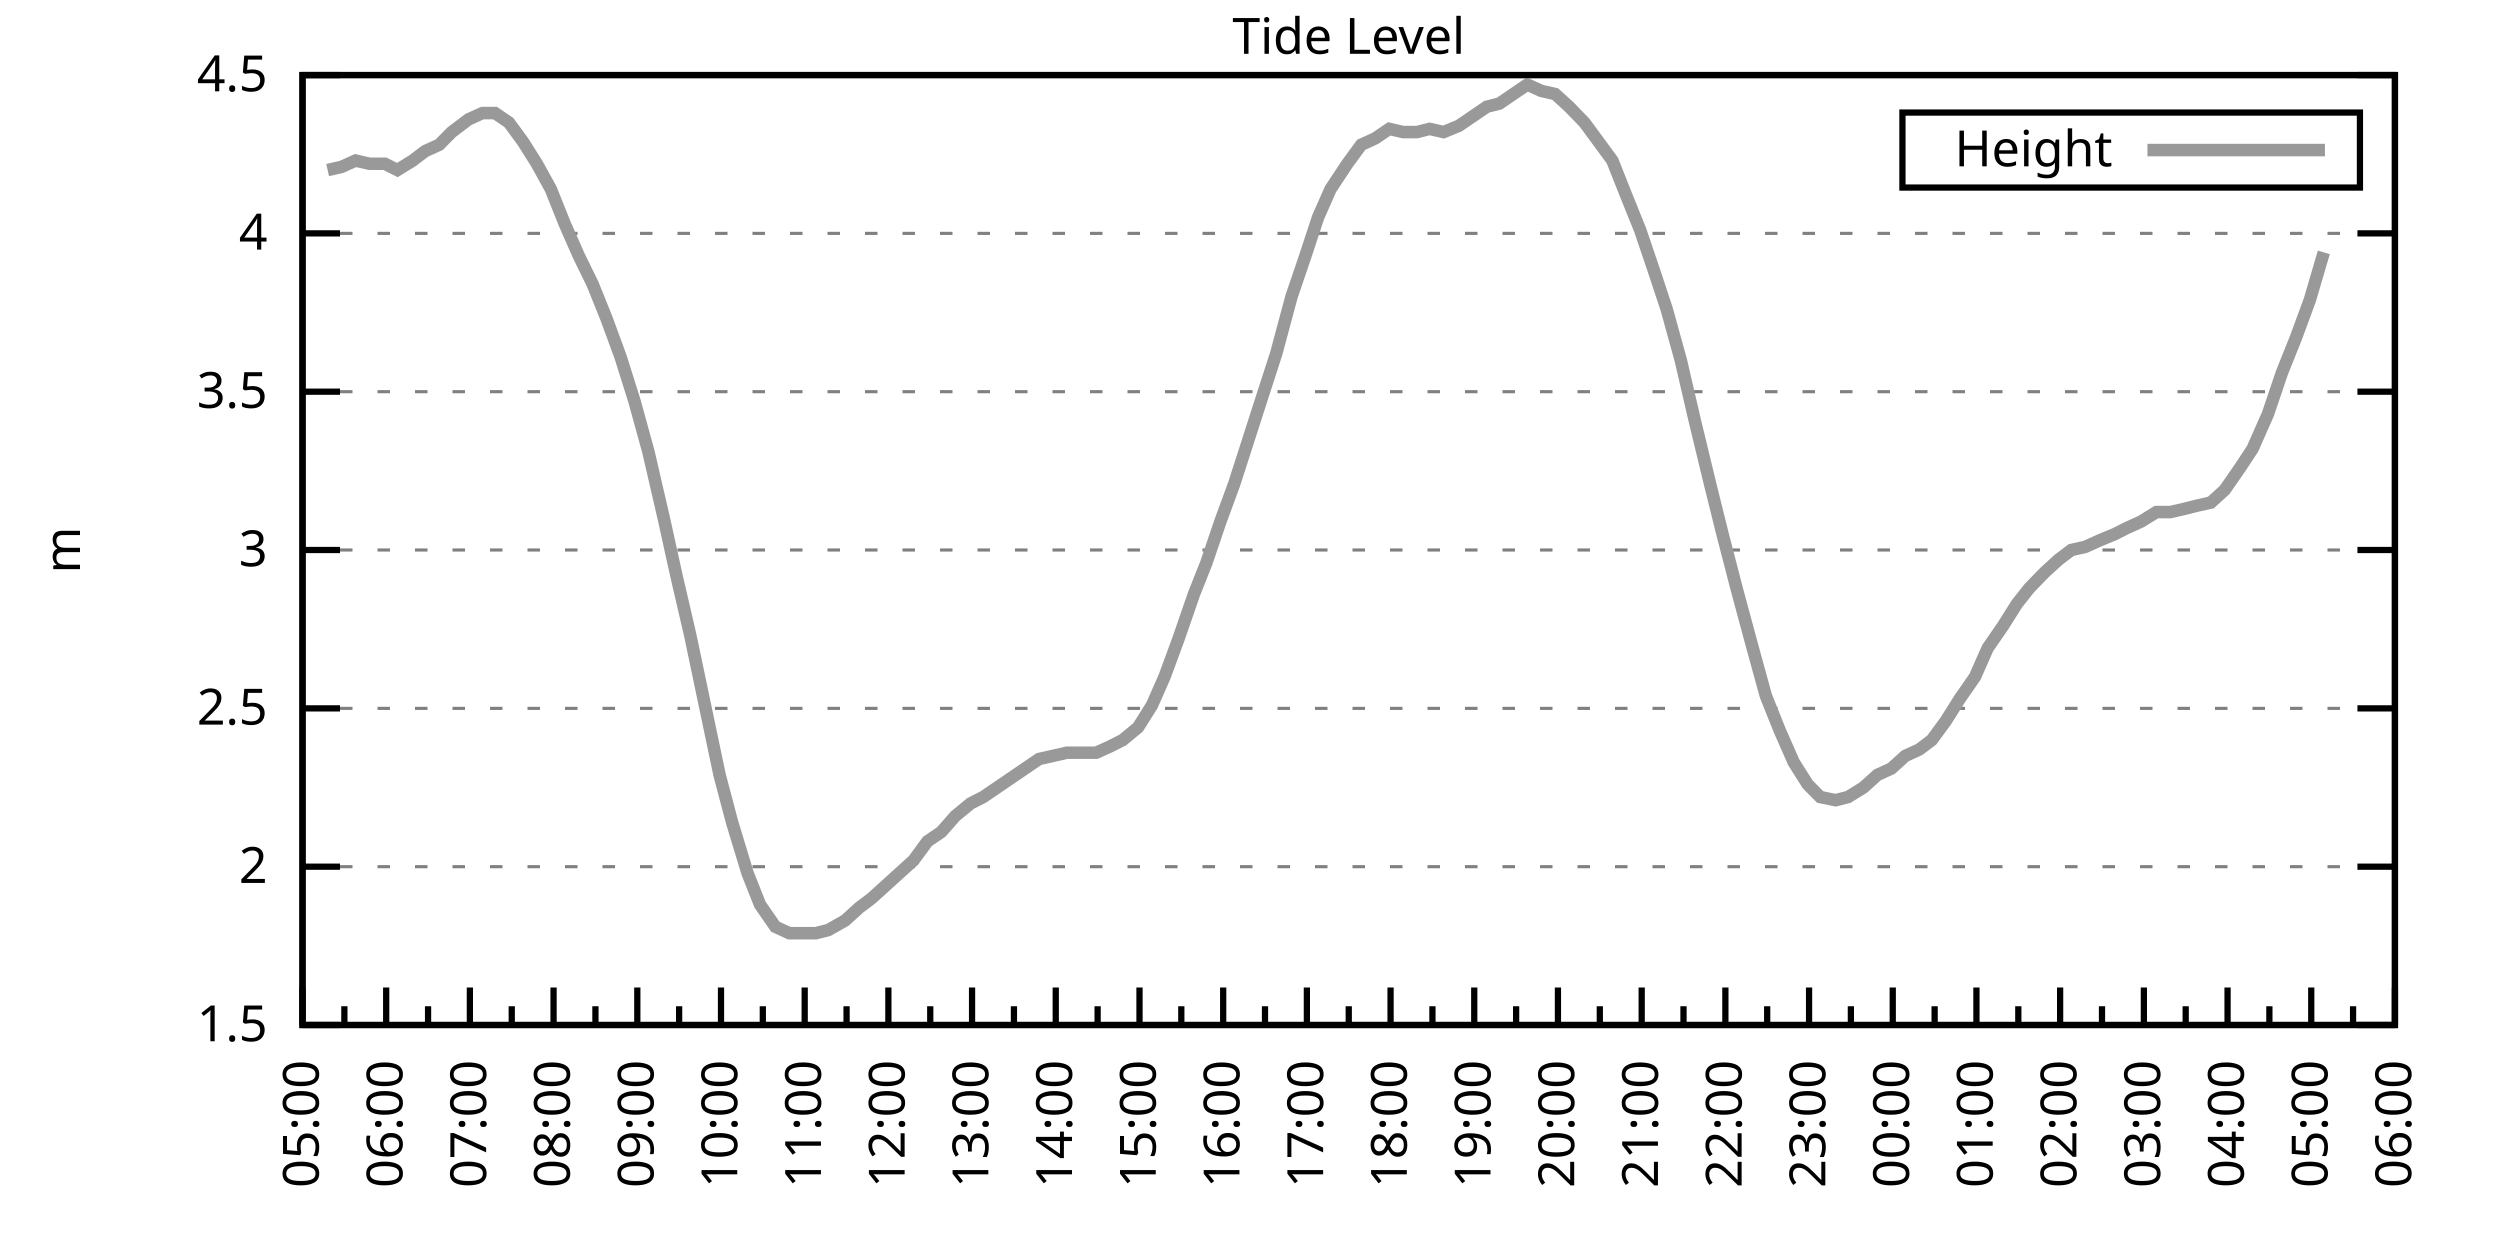
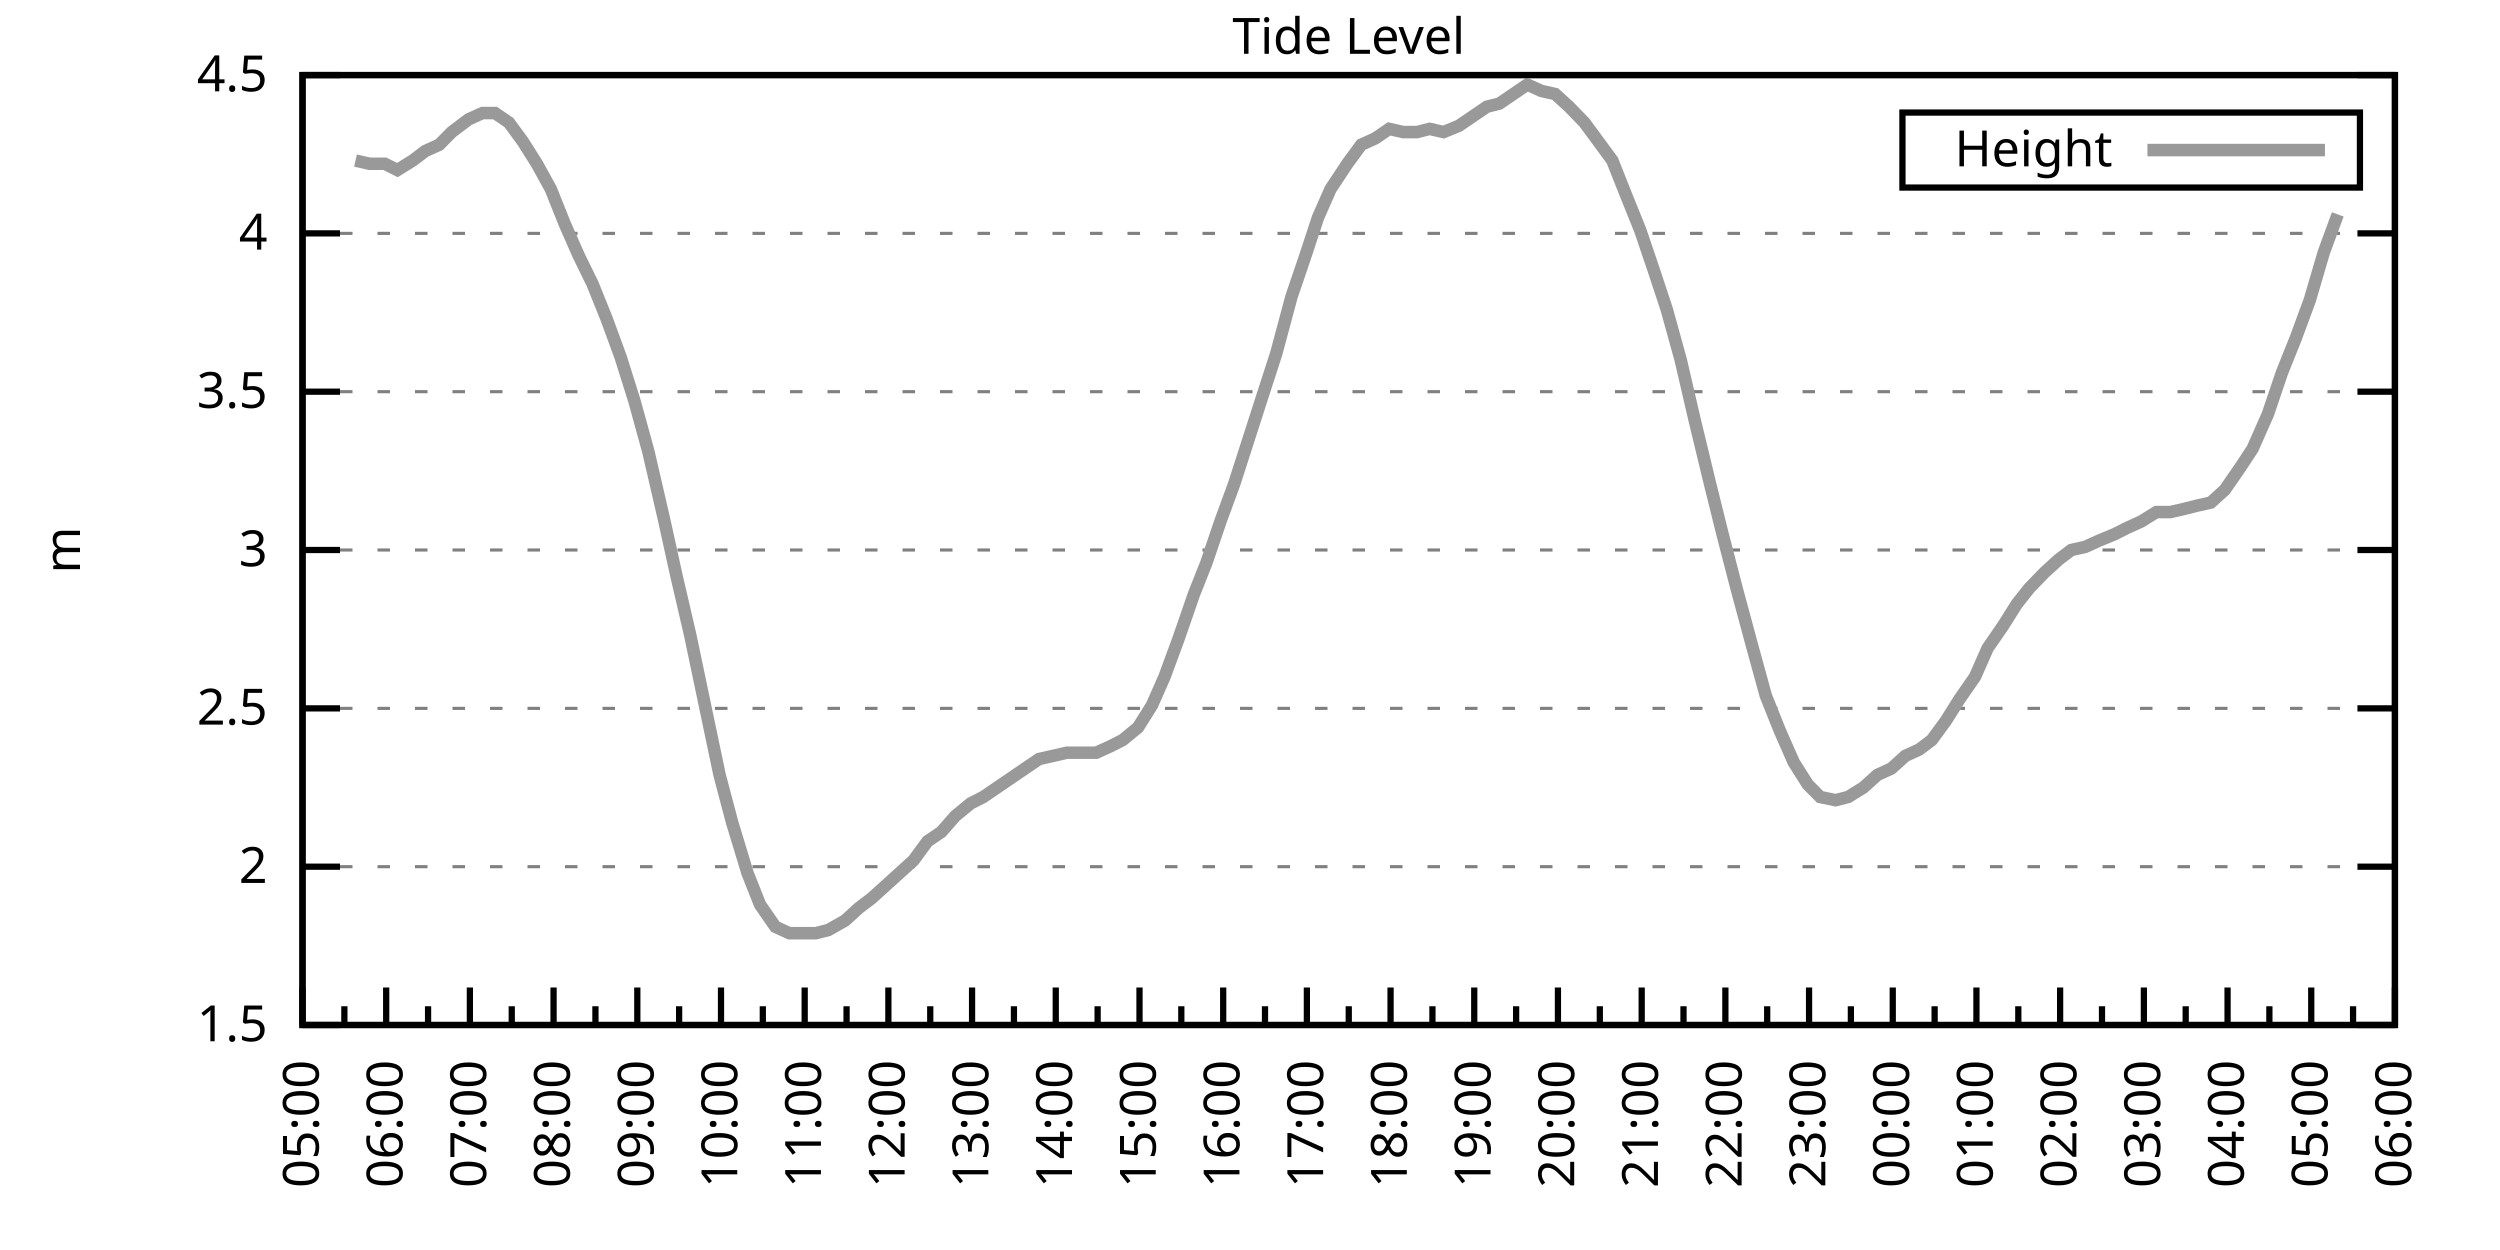
<svg xmlns="http://www.w3.org/2000/svg" xmlns:xlink="http://www.w3.org/1999/xlink" width="400" height="200" viewBox="0 0 400 200">
  <g id="gnuplot_canvas">
    <rect x="0" y="0" width="400" height="200" fill="none" />
    <defs>
      <circle id="gpDot" r="0.5" stroke-width="0.5" stroke="currentColor" />
      <path id="gpPt0" stroke-width="0.333" stroke="currentColor" d="M-1,0 h2 M0,-1 v2" />
      <path id="gpPt1" stroke-width="0.333" stroke="currentColor" d="M-1,-1 L1,1 M1,-1 L-1,1" />
      <path id="gpPt2" stroke-width="0.333" stroke="currentColor" d="M-1,0 L1,0 M0,-1 L0,1 M-1,-1 L1,1 M-1,1 L1,-1" />
      <rect id="gpPt3" stroke-width="0.333" stroke="currentColor" x="-1" y="-1" width="2" height="2" />
      <rect id="gpPt4" stroke-width="0.333" stroke="currentColor" fill="currentColor" x="-1" y="-1" width="2" height="2" />
      <circle id="gpPt5" stroke-width="0.333" stroke="currentColor" cx="0" cy="0" r="1" />
      <use xlink:href="#gpPt5" id="gpPt6" fill="currentColor" stroke="none" />
      <path id="gpPt7" stroke-width="0.333" stroke="currentColor" d="M0,-1.33 L-1.33,0.67 L1.33,0.67 z" />
      <use xlink:href="#gpPt7" id="gpPt8" fill="currentColor" stroke="none" />
      <use xlink:href="#gpPt7" id="gpPt9" stroke="currentColor" transform="rotate(180)" />
      <use xlink:href="#gpPt9" id="gpPt10" fill="currentColor" stroke="none" />
      <use xlink:href="#gpPt3" id="gpPt11" stroke="currentColor" transform="rotate(45)" />
      <use xlink:href="#gpPt11" id="gpPt12" fill="currentColor" stroke="none" />
      <path id="gpPt13" stroke-width="0.333" stroke="currentColor" d="M0,1.330 L1.265,0.411 L0.782,-1.067 L-0.782,-1.076 L-1.265,0.411 z" />
      <use xlink:href="#gpPt13" id="gpPt14" fill="currentColor" stroke="none" />
      <filter id="textbox" filterUnits="objectBoundingBox" x="0" y="0" height="1" width="1">
        <feFlood flood-color="white" flood-opacity="1" result="bgnd" />
        <feComposite in="SourceGraphic" in2="bgnd" operator="atop" />
      </filter>
      <filter id="greybox" filterUnits="objectBoundingBox" x="0" y="0" height="1" width="1">
        <feFlood flood-color="lightgrey" flood-opacity="1" result="grey" />
        <feComposite in="SourceGraphic" in2="grey" operator="atop" />
      </filter>
    </defs>
    <g fill="none" color="white" stroke="currentColor" stroke-width="1.00" stroke-linecap="butt" stroke-linejoin="miter">
</g>
    <g fill="none" color="black" stroke="currentColor" stroke-width="1.00" stroke-linecap="butt" stroke-linejoin="miter">
      <g stroke="none" shape-rendering="crispEdges">
        <polygon fill="rgb(255, 255, 255)" points="48.40,164.00 383.18,164.00 383.18,12.02 48.40,12.02 " />
      </g>
    </g>
    <g fill="none" color="black" stroke="currentColor" stroke-width="1.00" stroke-linecap="butt" stroke-linejoin="miter">
</g>
    <g fill="none" color="black" stroke="black" stroke-width="0.50" stroke-linecap="butt" stroke-linejoin="miter">
</g>
    <g fill="none" color="gray" stroke="currentColor" stroke-width="0.50" stroke-linecap="butt" stroke-linejoin="miter">
      <path stroke="gray" stroke-dasharray="2,4" class="gridline" d="M48.40,164.00 L383.19,164.00  " />
    </g>
    <g fill="none" color="gray" stroke="gray" stroke-width="1.00" stroke-linecap="butt" stroke-linejoin="miter">
</g>
    <g fill="none" color="black" stroke="currentColor" stroke-width="1.00" stroke-linecap="butt" stroke-linejoin="miter">
      <path stroke="black" d="M48.40,164.00 L54.40,164.00 M383.19,164.00 L377.19,164.00  " />
      <g transform="translate(42.80,166.60)" stroke="none" fill="black" font-family="Sans" font-size="8.00" text-anchor="end">
        <text>
          <tspan font-family="Sans"> 1.5</tspan>
        </text>
      </g>
    </g>
    <g fill="none" color="black" stroke="currentColor" stroke-width="1.00" stroke-linecap="butt" stroke-linejoin="miter">
</g>
    <g fill="none" color="black" stroke="black" stroke-width="0.50" stroke-linecap="butt" stroke-linejoin="miter">
</g>
    <g fill="none" color="gray" stroke="currentColor" stroke-width="0.50" stroke-linecap="butt" stroke-linejoin="miter">
      <path stroke="gray" stroke-dasharray="2,4" class="gridline" d="M48.40,138.67 L383.19,138.67  " />
    </g>
    <g fill="none" color="gray" stroke="gray" stroke-width="1.00" stroke-linecap="butt" stroke-linejoin="miter">
</g>
    <g fill="none" color="black" stroke="currentColor" stroke-width="1.00" stroke-linecap="butt" stroke-linejoin="miter">
      <path stroke="black" d="M48.40,138.67 L54.40,138.67 M383.19,138.67 L377.19,138.67  " />
      <g transform="translate(42.80,141.27)" stroke="none" fill="black" font-family="Sans" font-size="8.00" text-anchor="end">
        <text>
          <tspan font-family="Sans"> 2</tspan>
        </text>
      </g>
    </g>
    <g fill="none" color="black" stroke="currentColor" stroke-width="1.00" stroke-linecap="butt" stroke-linejoin="miter">
</g>
    <g fill="none" color="black" stroke="black" stroke-width="0.50" stroke-linecap="butt" stroke-linejoin="miter">
</g>
    <g fill="none" color="gray" stroke="currentColor" stroke-width="0.50" stroke-linecap="butt" stroke-linejoin="miter">
      <path stroke="gray" stroke-dasharray="2,4" class="gridline" d="M48.40,113.34 L383.19,113.34  " />
    </g>
    <g fill="none" color="gray" stroke="gray" stroke-width="1.00" stroke-linecap="butt" stroke-linejoin="miter">
</g>
    <g fill="none" color="black" stroke="currentColor" stroke-width="1.00" stroke-linecap="butt" stroke-linejoin="miter">
      <path stroke="black" d="M48.40,113.34 L54.40,113.34 M383.19,113.34 L377.19,113.34  " />
      <g transform="translate(42.80,115.94)" stroke="none" fill="black" font-family="Sans" font-size="8.00" text-anchor="end">
        <text>
          <tspan font-family="Sans"> 2.5</tspan>
        </text>
      </g>
    </g>
    <g fill="none" color="black" stroke="currentColor" stroke-width="1.00" stroke-linecap="butt" stroke-linejoin="miter">
</g>
    <g fill="none" color="black" stroke="black" stroke-width="0.50" stroke-linecap="butt" stroke-linejoin="miter">
</g>
    <g fill="none" color="gray" stroke="currentColor" stroke-width="0.50" stroke-linecap="butt" stroke-linejoin="miter">
      <path stroke="gray" stroke-dasharray="2,4" class="gridline" d="M48.40,88.00 L383.19,88.00  " />
    </g>
    <g fill="none" color="gray" stroke="gray" stroke-width="1.00" stroke-linecap="butt" stroke-linejoin="miter">
</g>
    <g fill="none" color="black" stroke="currentColor" stroke-width="1.00" stroke-linecap="butt" stroke-linejoin="miter">
      <path stroke="black" d="M48.40,88.00 L54.40,88.00 M383.19,88.00 L377.19,88.00  " />
      <g transform="translate(42.80,90.60)" stroke="none" fill="black" font-family="Sans" font-size="8.00" text-anchor="end">
        <text>
          <tspan font-family="Sans"> 3</tspan>
        </text>
      </g>
    </g>
    <g fill="none" color="black" stroke="currentColor" stroke-width="1.00" stroke-linecap="butt" stroke-linejoin="miter">
</g>
    <g fill="none" color="black" stroke="black" stroke-width="0.50" stroke-linecap="butt" stroke-linejoin="miter">
</g>
    <g fill="none" color="gray" stroke="currentColor" stroke-width="0.50" stroke-linecap="butt" stroke-linejoin="miter">
      <path stroke="gray" stroke-dasharray="2,4" class="gridline" d="M48.40,62.67 L383.19,62.67  " />
    </g>
    <g fill="none" color="gray" stroke="gray" stroke-width="1.00" stroke-linecap="butt" stroke-linejoin="miter">
</g>
    <g fill="none" color="black" stroke="currentColor" stroke-width="1.00" stroke-linecap="butt" stroke-linejoin="miter">
      <path stroke="black" d="M48.40,62.67 L54.40,62.67 M383.19,62.67 L377.19,62.67  " />
      <g transform="translate(42.80,65.27)" stroke="none" fill="black" font-family="Sans" font-size="8.00" text-anchor="end">
        <text>
          <tspan font-family="Sans"> 3.5</tspan>
        </text>
      </g>
    </g>
    <g fill="none" color="black" stroke="currentColor" stroke-width="1.00" stroke-linecap="butt" stroke-linejoin="miter">
</g>
    <g fill="none" color="black" stroke="black" stroke-width="0.50" stroke-linecap="butt" stroke-linejoin="miter">
</g>
    <g fill="none" color="gray" stroke="currentColor" stroke-width="0.50" stroke-linecap="butt" stroke-linejoin="miter">
      <path stroke="gray" stroke-dasharray="2,4" class="gridline" d="M48.40,37.34 L383.19,37.34  " />
    </g>
    <g fill="none" color="gray" stroke="gray" stroke-width="1.00" stroke-linecap="butt" stroke-linejoin="miter">
</g>
    <g fill="none" color="black" stroke="currentColor" stroke-width="1.00" stroke-linecap="butt" stroke-linejoin="miter">
      <path stroke="black" d="M48.40,37.34 L54.40,37.34 M383.19,37.34 L377.19,37.34  " />
      <g transform="translate(42.80,39.94)" stroke="none" fill="black" font-family="Sans" font-size="8.00" text-anchor="end">
        <text>
          <tspan font-family="Sans"> 4</tspan>
        </text>
      </g>
    </g>
    <g fill="none" color="black" stroke="currentColor" stroke-width="1.00" stroke-linecap="butt" stroke-linejoin="miter">
</g>
    <g fill="none" color="black" stroke="black" stroke-width="0.50" stroke-linecap="butt" stroke-linejoin="miter">
</g>
    <g fill="none" color="gray" stroke="currentColor" stroke-width="0.50" stroke-linecap="butt" stroke-linejoin="miter">
      <path stroke="gray" stroke-dasharray="2,4" class="gridline" d="M48.40,12.01 L383.19,12.01  " />
    </g>
    <g fill="none" color="gray" stroke="gray" stroke-width="1.00" stroke-linecap="butt" stroke-linejoin="miter">
</g>
    <g fill="none" color="black" stroke="currentColor" stroke-width="1.00" stroke-linecap="butt" stroke-linejoin="miter">
      <path stroke="black" d="M48.40,12.01 L54.40,12.01 M383.19,12.01 L377.19,12.01  " />
      <g transform="translate(42.80,14.61)" stroke="none" fill="black" font-family="Sans" font-size="8.00" text-anchor="end">
        <text>
          <tspan font-family="Sans"> 4.5</tspan>
        </text>
      </g>
    </g>
    <g fill="none" color="black" stroke="currentColor" stroke-width="1.00" stroke-linecap="butt" stroke-linejoin="miter">
      <path stroke="black" d="M48.40,164.00 L48.40,158.00  " />
      <g transform="translate(51.00,169.60) rotate(270)" stroke="none" fill="black" font-family="Sans" font-size="8.00" text-anchor="end">
        <text>
          <tspan font-family="Sans">05:00</tspan>
        </text>
      </g>
    </g>
    <g fill="none" color="black" stroke="currentColor" stroke-width="1.00" stroke-linecap="butt" stroke-linejoin="miter">
      <path stroke="black" d="M55.10,164.00 L55.10,161.00 M61.79,164.00 L61.79,158.00  " />
      <g transform="translate(64.39,169.60) rotate(270)" stroke="none" fill="black" font-family="Sans" font-size="8.00" text-anchor="end">
        <text>
          <tspan font-family="Sans">06:00</tspan>
        </text>
      </g>
    </g>
    <g fill="none" color="black" stroke="currentColor" stroke-width="1.00" stroke-linecap="butt" stroke-linejoin="miter">
      <path stroke="black" d="M68.49,164.00 L68.49,161.00 M75.18,164.00 L75.18,158.00  " />
      <g transform="translate(77.78,169.60) rotate(270)" stroke="none" fill="black" font-family="Sans" font-size="8.00" text-anchor="end">
        <text>
          <tspan font-family="Sans">07:00</tspan>
        </text>
      </g>
    </g>
    <g fill="none" color="black" stroke="currentColor" stroke-width="1.00" stroke-linecap="butt" stroke-linejoin="miter">
      <path stroke="black" d="M81.88,164.00 L81.88,161.00 M88.57,164.00 L88.57,158.00  " />
      <g transform="translate(91.17,169.60) rotate(270)" stroke="none" fill="black" font-family="Sans" font-size="8.00" text-anchor="end">
        <text>
          <tspan font-family="Sans">08:00</tspan>
        </text>
      </g>
    </g>
    <g fill="none" color="black" stroke="currentColor" stroke-width="1.00" stroke-linecap="butt" stroke-linejoin="miter">
      <path stroke="black" d="M95.27,164.00 L95.27,161.00 M101.97,164.00 L101.97,158.00  " />
      <g transform="translate(104.57,169.60) rotate(270)" stroke="none" fill="black" font-family="Sans" font-size="8.00" text-anchor="end">
        <text>
          <tspan font-family="Sans">09:00</tspan>
        </text>
      </g>
    </g>
    <g fill="none" color="black" stroke="currentColor" stroke-width="1.00" stroke-linecap="butt" stroke-linejoin="miter">
      <path stroke="black" d="M108.66,164.00 L108.66,161.00 M115.36,164.00 L115.36,158.00  " />
      <g transform="translate(117.96,169.60) rotate(270)" stroke="none" fill="black" font-family="Sans" font-size="8.00" text-anchor="end">
        <text>
          <tspan font-family="Sans">10:00</tspan>
        </text>
      </g>
    </g>
    <g fill="none" color="black" stroke="currentColor" stroke-width="1.00" stroke-linecap="butt" stroke-linejoin="miter">
      <path stroke="black" d="M122.05,164.00 L122.05,161.00 M128.75,164.00 L128.75,158.00  " />
      <g transform="translate(131.35,169.60) rotate(270)" stroke="none" fill="black" font-family="Sans" font-size="8.00" text-anchor="end">
        <text>
          <tspan font-family="Sans">11:00</tspan>
        </text>
      </g>
    </g>
    <g fill="none" color="black" stroke="currentColor" stroke-width="1.00" stroke-linecap="butt" stroke-linejoin="miter">
      <path stroke="black" d="M135.45,164.00 L135.45,161.00 M142.14,164.00 L142.14,158.00  " />
      <g transform="translate(144.74,169.60) rotate(270)" stroke="none" fill="black" font-family="Sans" font-size="8.00" text-anchor="end">
        <text>
          <tspan font-family="Sans">12:00</tspan>
        </text>
      </g>
    </g>
    <g fill="none" color="black" stroke="currentColor" stroke-width="1.00" stroke-linecap="butt" stroke-linejoin="miter">
      <path stroke="black" d="M148.84,164.00 L148.84,161.00 M155.53,164.00 L155.53,158.00  " />
      <g transform="translate(158.13,169.60) rotate(270)" stroke="none" fill="black" font-family="Sans" font-size="8.00" text-anchor="end">
        <text>
          <tspan font-family="Sans">13:00</tspan>
        </text>
      </g>
    </g>
    <g fill="none" color="black" stroke="currentColor" stroke-width="1.00" stroke-linecap="butt" stroke-linejoin="miter">
      <path stroke="black" d="M162.23,164.00 L162.23,161.00 M168.92,164.00 L168.92,158.00  " />
      <g transform="translate(171.52,169.60) rotate(270)" stroke="none" fill="black" font-family="Sans" font-size="8.00" text-anchor="end">
        <text>
          <tspan font-family="Sans">14:00</tspan>
        </text>
      </g>
    </g>
    <g fill="none" color="black" stroke="currentColor" stroke-width="1.00" stroke-linecap="butt" stroke-linejoin="miter">
      <path stroke="black" d="M175.62,164.00 L175.62,161.00 M182.32,164.00 L182.32,158.00  " />
      <g transform="translate(184.92,169.60) rotate(270)" stroke="none" fill="black" font-family="Sans" font-size="8.00" text-anchor="end">
        <text>
          <tspan font-family="Sans">15:00</tspan>
        </text>
      </g>
    </g>
    <g fill="none" color="black" stroke="currentColor" stroke-width="1.00" stroke-linecap="butt" stroke-linejoin="miter">
      <path stroke="black" d="M189.01,164.00 L189.01,161.00 M195.71,164.00 L195.71,158.00  " />
      <g transform="translate(198.31,169.60) rotate(270)" stroke="none" fill="black" font-family="Sans" font-size="8.00" text-anchor="end">
        <text>
          <tspan font-family="Sans">16:00</tspan>
        </text>
      </g>
    </g>
    <g fill="none" color="black" stroke="currentColor" stroke-width="1.00" stroke-linecap="butt" stroke-linejoin="miter">
      <path stroke="black" d="M202.40,164.00 L202.40,161.00 M209.10,164.00 L209.10,158.00  " />
      <g transform="translate(211.70,169.60) rotate(270)" stroke="none" fill="black" font-family="Sans" font-size="8.00" text-anchor="end">
        <text>
          <tspan font-family="Sans">17:00</tspan>
        </text>
      </g>
    </g>
    <g fill="none" color="black" stroke="currentColor" stroke-width="1.00" stroke-linecap="butt" stroke-linejoin="miter">
      <path stroke="black" d="M215.80,164.00 L215.80,161.00 M222.49,164.00 L222.49,158.00  " />
      <g transform="translate(225.09,169.60) rotate(270)" stroke="none" fill="black" font-family="Sans" font-size="8.00" text-anchor="end">
        <text>
          <tspan font-family="Sans">18:00</tspan>
        </text>
      </g>
    </g>
    <g fill="none" color="black" stroke="currentColor" stroke-width="1.00" stroke-linecap="butt" stroke-linejoin="miter">
      <path stroke="black" d="M229.19,164.00 L229.19,161.00 M235.88,164.00 L235.88,158.00  " />
      <g transform="translate(238.48,169.60) rotate(270)" stroke="none" fill="black" font-family="Sans" font-size="8.00" text-anchor="end">
        <text>
          <tspan font-family="Sans">19:00</tspan>
        </text>
      </g>
    </g>
    <g fill="none" color="black" stroke="currentColor" stroke-width="1.00" stroke-linecap="butt" stroke-linejoin="miter">
      <path stroke="black" d="M242.58,164.00 L242.58,161.00 M249.27,164.00 L249.27,158.00  " />
      <g transform="translate(251.87,169.60) rotate(270)" stroke="none" fill="black" font-family="Sans" font-size="8.00" text-anchor="end">
        <text>
          <tspan font-family="Sans">20:00</tspan>
        </text>
      </g>
    </g>
    <g fill="none" color="black" stroke="currentColor" stroke-width="1.00" stroke-linecap="butt" stroke-linejoin="miter">
      <path stroke="black" d="M255.97,164.00 L255.97,161.00 M262.67,164.00 L262.67,158.00  " />
      <g transform="translate(265.27,169.60) rotate(270)" stroke="none" fill="black" font-family="Sans" font-size="8.00" text-anchor="end">
        <text>
          <tspan font-family="Sans">21:00</tspan>
        </text>
      </g>
    </g>
    <g fill="none" color="black" stroke="currentColor" stroke-width="1.00" stroke-linecap="butt" stroke-linejoin="miter">
      <path stroke="black" d="M269.36,164.00 L269.36,161.00 M276.06,164.00 L276.06,158.00  " />
      <g transform="translate(278.66,169.60) rotate(270)" stroke="none" fill="black" font-family="Sans" font-size="8.00" text-anchor="end">
        <text>
          <tspan font-family="Sans">22:00</tspan>
        </text>
      </g>
    </g>
    <g fill="none" color="black" stroke="currentColor" stroke-width="1.00" stroke-linecap="butt" stroke-linejoin="miter">
      <path stroke="black" d="M282.75,164.00 L282.75,161.00 M289.45,164.00 L289.45,158.00  " />
      <g transform="translate(292.05,169.60) rotate(270)" stroke="none" fill="black" font-family="Sans" font-size="8.00" text-anchor="end">
        <text>
          <tspan font-family="Sans">23:00</tspan>
        </text>
      </g>
    </g>
    <g fill="none" color="black" stroke="currentColor" stroke-width="1.00" stroke-linecap="butt" stroke-linejoin="miter">
      <path stroke="black" d="M296.14,164.00 L296.14,161.00 M302.84,164.00 L302.84,158.00  " />
      <g transform="translate(305.44,169.60) rotate(270)" stroke="none" fill="black" font-family="Sans" font-size="8.00" text-anchor="end">
        <text>
          <tspan font-family="Sans">00:00</tspan>
        </text>
      </g>
    </g>
    <g fill="none" color="black" stroke="currentColor" stroke-width="1.00" stroke-linecap="butt" stroke-linejoin="miter">
      <path stroke="black" d="M309.54,164.00 L309.54,161.00 M316.23,164.00 L316.23,158.00  " />
      <g transform="translate(318.83,169.60) rotate(270)" stroke="none" fill="black" font-family="Sans" font-size="8.00" text-anchor="end">
        <text>
          <tspan font-family="Sans">01:00</tspan>
        </text>
      </g>
    </g>
    <g fill="none" color="black" stroke="currentColor" stroke-width="1.00" stroke-linecap="butt" stroke-linejoin="miter">
      <path stroke="black" d="M322.93,164.00 L322.93,161.00 M329.62,164.00 L329.62,158.00  " />
      <g transform="translate(332.22,169.60) rotate(270)" stroke="none" fill="black" font-family="Sans" font-size="8.00" text-anchor="end">
        <text>
          <tspan font-family="Sans">02:00</tspan>
        </text>
      </g>
    </g>
    <g fill="none" color="black" stroke="currentColor" stroke-width="1.00" stroke-linecap="butt" stroke-linejoin="miter">
      <path stroke="black" d="M336.32,164.00 L336.32,161.00 M343.02,164.00 L343.02,158.00  " />
      <g transform="translate(345.62,169.60) rotate(270)" stroke="none" fill="black" font-family="Sans" font-size="8.00" text-anchor="end">
        <text>
          <tspan font-family="Sans">03:00</tspan>
        </text>
      </g>
    </g>
    <g fill="none" color="black" stroke="currentColor" stroke-width="1.00" stroke-linecap="butt" stroke-linejoin="miter">
      <path stroke="black" d="M349.71,164.00 L349.71,161.00 M356.41,164.00 L356.41,158.00  " />
      <g transform="translate(359.01,169.60) rotate(270)" stroke="none" fill="black" font-family="Sans" font-size="8.00" text-anchor="end">
        <text>
          <tspan font-family="Sans">04:00</tspan>
        </text>
      </g>
    </g>
    <g fill="none" color="black" stroke="currentColor" stroke-width="1.00" stroke-linecap="butt" stroke-linejoin="miter">
      <path stroke="black" d="M363.10,164.00 L363.10,161.00 M369.80,164.00 L369.80,158.00  " />
      <g transform="translate(372.40,169.60) rotate(270)" stroke="none" fill="black" font-family="Sans" font-size="8.00" text-anchor="end">
        <text>
          <tspan font-family="Sans">05:00</tspan>
        </text>
      </g>
    </g>
    <g fill="none" color="black" stroke="currentColor" stroke-width="1.00" stroke-linecap="butt" stroke-linejoin="miter">
      <path stroke="black" d="M376.49,164.00 L376.49,161.00 M383.19,164.00 L383.19,158.00  " />
      <g transform="translate(385.79,169.60) rotate(270)" stroke="none" fill="black" font-family="Sans" font-size="8.00" text-anchor="end">
        <text>
          <tspan font-family="Sans">06:00</tspan>
        </text>
      </g>
    </g>
    <g fill="none" color="black" stroke="currentColor" stroke-width="1.00" stroke-linecap="butt" stroke-linejoin="miter">
</g>
    <g fill="none" color="black" stroke="currentColor" stroke-width="1.00" stroke-linecap="butt" stroke-linejoin="miter">
      <path stroke="black" d="M48.40,12.01 L48.40,164.00 L383.19,164.00 L383.19,12.01 L48.40,12.01 Z  " />
    </g>
    <g fill="none" color="black" stroke="currentColor" stroke-width="1.00" stroke-linecap="butt" stroke-linejoin="miter">
      <g transform="translate(12.80,88.01) rotate(270)" stroke="none" fill="black" font-family="Sans" font-size="8.00" text-anchor="middle">
        <text>
          <tspan font-family="Sans">m</tspan>
        </text>
      </g>
    </g>
    <g fill="none" color="black" stroke="currentColor" stroke-width="1.00" stroke-linecap="butt" stroke-linejoin="miter">
</g>
    <g fill="none" color="black" stroke="currentColor" stroke-width="1.00" stroke-linecap="butt" stroke-linejoin="miter">
      <path stroke="black" d="M304.39,30.01 L304.39,18.01 L377.59,18.01 L377.59,30.01 L304.39,30.01 Z  " />
    </g>
    <g id="Tide_level_plot_1">
      <g fill="none" color="white" stroke="black" stroke-width="2.00" stroke-linecap="butt" stroke-linejoin="miter">
</g>
      <g fill="none" color="black" stroke="currentColor" stroke-width="2.00" stroke-linecap="butt" stroke-linejoin="miter">
        <g transform="translate(337.99,26.61)" stroke="none" fill="black" font-family="Sans" font-size="8.00" text-anchor="end">
          <text>
            <tspan font-family="Sans">Height</tspan>
          </text>
        </g>
      </g>
      <g fill="none" color="black" stroke="currentColor" stroke-width="2.00" stroke-linecap="butt" stroke-linejoin="miter">
-         <path stroke="rgb(153, 153, 153)" d="M343.59,24.01 L371.99,24.01 M52.42,27.21 L54.65,26.70 L56.88,25.69 L59.11,26.20 L61.57,26.20 L63.58,27.21   L66.03,25.69 L68.04,24.17 L70.27,23.16 L72.28,21.13 L74.96,19.10 L77.19,18.09 L79.20,18.09 L81.43,19.61   L83.66,22.65 L85.90,26.20 L88.13,30.25 L90.36,35.82 L92.59,40.89 L94.82,45.45 L97.06,51.02 L99.29,57.10   L101.52,64.19 L103.75,72.30 L106.21,82.94 L108.22,92.06 L110.45,101.68 L112.68,112.32 L115.13,123.98 L117.14,131.58   L119.60,139.68 L121.61,144.75 L124.06,148.29 L126.29,149.31 L128.30,149.31 L130.54,149.31 L132.54,148.80 L135.22,147.28   L137.45,145.25 L139.46,143.73 L141.69,141.71 L143.93,139.68 L146.16,137.66 L148.39,134.62 L150.62,133.10 L152.85,130.56   L155.31,128.54 L157.32,127.52 L159.55,126.00 L161.78,124.48 L164.01,122.96 L166.25,121.44 L168.48,120.94 L170.71,120.43   L173.17,120.43 L175.40,120.43 L177.63,119.42 L179.64,118.40 L182.09,116.38 L184.32,112.83 L186.33,108.27 L188.57,102.19   L191.02,95.10 L193.03,90.03 L195.26,83.45 L197.49,77.37 L201.73,64.19 L204.19,56.59 L206.64,47.47 L208.88,40.89   L210.88,34.81 L212.89,30.25 L215.57,26.20 L217.80,23.16 L220.04,22.14 L222.27,20.62 L224.50,21.13 L226.73,21.13   L228.74,20.62 L230.97,21.13 L233.43,20.12 L235.66,18.60 L237.89,17.08 L239.90,16.57 L242.13,15.05 L244.36,13.53   L246.60,14.54 L248.83,15.05 L251.06,17.08 L253.51,19.61 L255.75,22.65 L257.98,25.69 L259.99,30.76 L262.44,36.84   L264.67,43.42 L266.68,49.50 L268.92,57.61 L271.15,67.23 L273.60,77.37 L275.61,85.47 L277.84,94.08 L280.30,103.20   L282.53,111.31 L284.76,116.88 L286.99,121.95 L289.23,125.50 L291.23,127.52 L293.69,128.03 L295.70,127.52 L298.15,126.00   L300.39,123.98 L302.62,122.96 L304.85,120.94 L307.08,119.92 L309.09,118.40 L311.32,115.36 L313.55,111.82 L316.01,108.27   L318.02,103.71 L320.47,100.16 L322.70,96.62 L324.71,94.08 L327.17,91.55 L329.40,89.52 L331.41,88.00 L333.64,87.50   L335.87,86.49 L338.33,85.47 L340.34,84.46 L342.57,83.45 L345.02,81.93 L347.26,81.93 L349.49,81.42 L351.50,80.91   L353.73,80.41 L355.96,78.38 L358.42,74.83 L360.42,71.79 L362.88,66.22 L365.11,59.63 L367.34,54.06 L369.58,47.98   L371.81,40.38  " />
+         <path stroke="rgb(153, 153, 153)" d="M343.59,24.01 L371.99,24.01 M56.88,25.69 L59.11,26.20 L61.57,26.20 L63.58,27.21 L66.03,25.69 L68.04,24.17   L70.27,23.16 L72.28,21.13 L74.96,19.10 L77.19,18.09 L79.20,18.09 L81.43,19.61 L83.66,22.65 L85.90,26.20   L88.13,30.25 L90.36,35.82 L92.59,40.89 L94.82,45.45 L97.06,51.02 L99.29,57.10 L101.52,64.19 L103.75,72.30   L106.21,82.94 L108.22,92.06 L110.45,101.68 L112.68,112.32 L115.13,123.98 L117.14,131.58 L119.60,139.68 L121.61,144.75   L124.06,148.29 L126.29,149.31 L128.30,149.31 L130.54,149.31 L132.54,148.80 L135.22,147.28 L137.45,145.25 L139.46,143.73   L141.69,141.71 L143.93,139.68 L146.16,137.66 L148.39,134.62 L150.62,133.10 L152.85,130.56 L155.31,128.54 L157.32,127.52   L159.55,126.00 L161.78,124.48 L164.01,122.96 L166.25,121.44 L168.48,120.94 L170.71,120.43 L173.17,120.43 L175.40,120.43   L177.63,119.42 L179.64,118.40 L182.09,116.38 L184.32,112.83 L186.33,108.27 L188.57,102.19 L191.02,95.10 L193.03,90.03   L195.26,83.45 L197.49,77.37 L201.73,64.19 L204.19,56.59 L206.64,47.47 L208.88,40.89 L210.88,34.81 L212.89,30.25   L215.57,26.20 L217.80,23.16 L220.04,22.14 L222.27,20.62 L224.50,21.13 L226.73,21.13 L228.74,20.62 L230.97,21.13   L233.43,20.12 L235.66,18.60 L237.89,17.08 L239.90,16.57 L242.13,15.05 L244.36,13.53 L246.60,14.54 L248.83,15.05   L251.06,17.08 L253.51,19.61 L255.75,22.65 L257.98,25.69 L259.99,30.76 L262.44,36.84 L264.67,43.42 L266.68,49.50   L268.92,57.61 L271.15,67.23 L273.60,77.37 L275.61,85.47 L277.84,94.08 L280.30,103.20 L282.53,111.31 L284.76,116.88   L286.99,121.95 L289.23,125.50 L291.23,127.52 L293.69,128.03 L295.70,127.52 L298.15,126.00 L300.39,123.98 L302.62,122.96   L304.85,120.94 L307.08,119.92 L309.09,118.40 L311.32,115.36 L313.55,111.82 L316.01,108.27 L318.02,103.71 L320.47,100.16   L322.70,96.62 L324.71,94.08 L327.17,91.55 L329.40,89.52 L331.41,88.00 L333.64,87.50 L335.87,86.49 L338.33,85.47   L340.34,84.46 L342.57,83.45 L345.02,81.93 L347.26,81.93 L349.49,81.42 L351.50,80.91 L353.73,80.41 L355.96,78.38   L358.42,74.83 L360.42,71.79 L362.88,66.22 L365.11,59.63 L367.34,54.06 L369.58,47.98 L371.81,40.38 L374.04,34.30    " />
      </g>
    </g>
    <g fill="none" color="black" stroke="currentColor" stroke-width="2.00" stroke-linecap="butt" stroke-linejoin="miter">
</g>
    <g fill="none" color="black" stroke="black" stroke-width="1.00" stroke-linecap="butt" stroke-linejoin="miter">
</g>
    <g fill="none" color="black" stroke="currentColor" stroke-width="1.00" stroke-linecap="butt" stroke-linejoin="miter">
      <path stroke="black" d="M48.40,12.01 L48.40,164.00 L383.19,164.00 L383.19,12.01 L48.40,12.01 Z  " />
    </g>
    <g fill="none" color="black" stroke="currentColor" stroke-width="1.00" stroke-linecap="butt" stroke-linejoin="miter">
      <g transform="translate(215.79,8.61)" stroke="none" fill="black" font-family="Sans" font-size="8.00" text-anchor="middle">
        <text>
          <tspan font-family="Sans">Tide Level</tspan>
        </text>
      </g>
    </g>
    <g fill="none" color="black" stroke="currentColor" stroke-width="1.00" stroke-linecap="butt" stroke-linejoin="miter">
</g>
  </g>
</svg>
